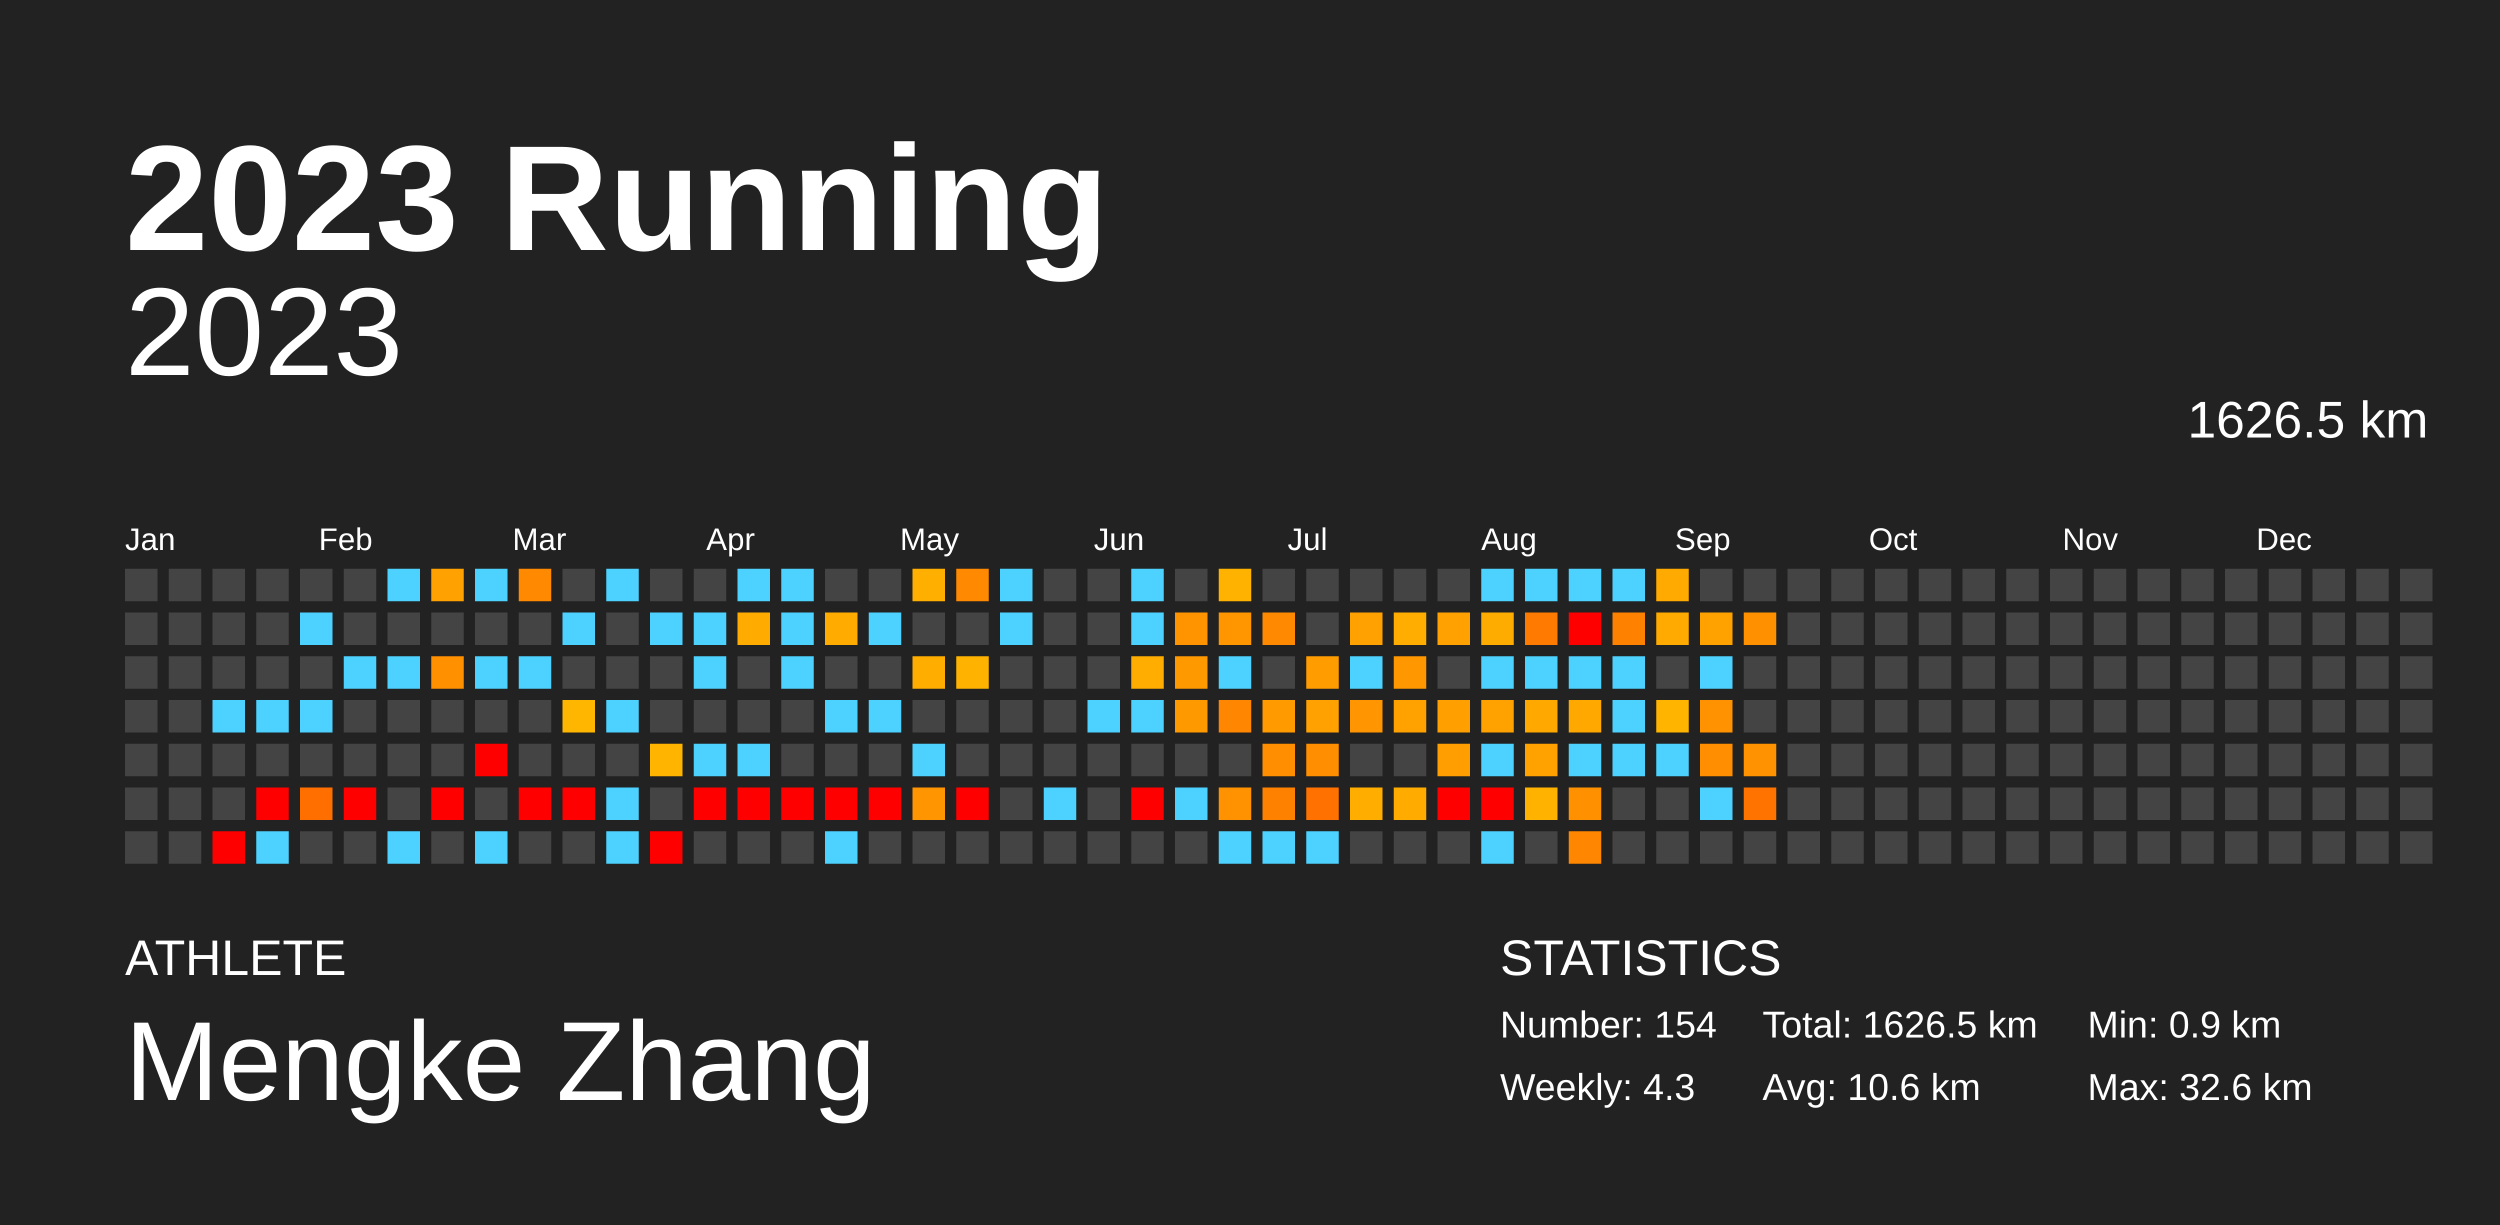
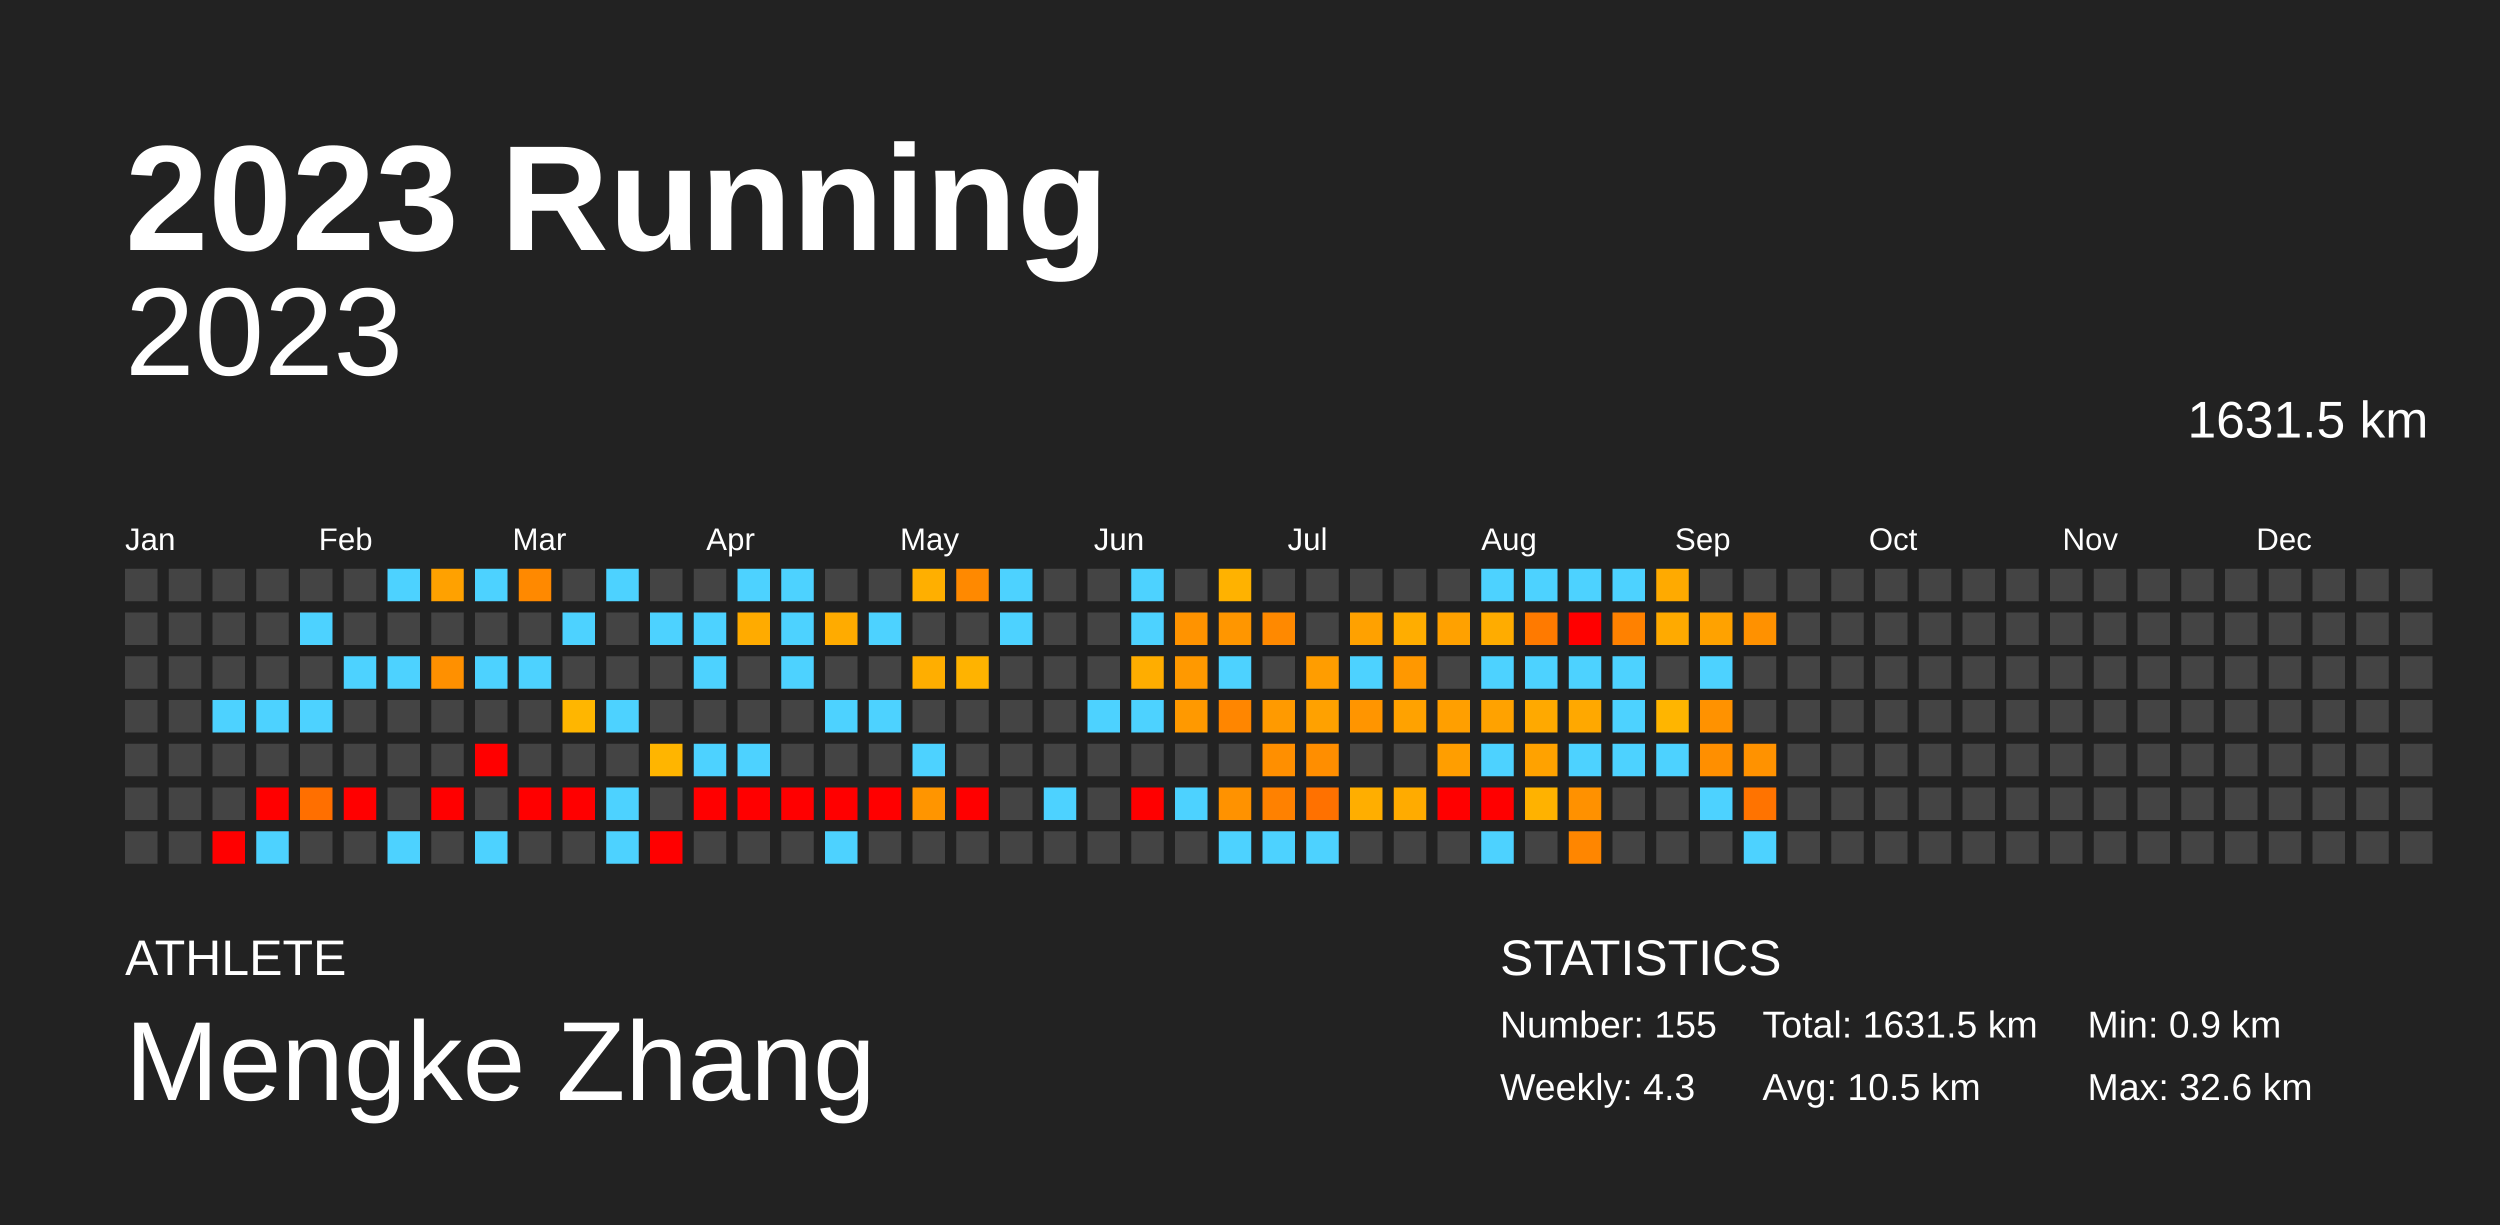
<svg xmlns="http://www.w3.org/2000/svg" baseProfile="full" height="98mm" version="1.1" viewBox="0,0,200,98" width="200mm">
  <defs />
  <rect fill="#222222" height="98" width="200" x="0" y="0" />
  <text fill="#FFFFFF" style="font-size:12px; font-family:Arial; font-weight:bold;" x="10" y="20">2023 Running</text>
  <text fill="#FFFFFF" style="font-size:4px; font-family:Arial" x="10" y="78">ATHLETE</text>
  <text fill="#FFFFFF" style="font-size:9px; font-family:Arial" x="10" y="88">Mengke Zhang</text>
  <text fill="#FFFFFF" style="font-size:4px; font-family:Arial" x="120" y="78">STATISTICS</text>
-   <text fill="#FFFFFF" style="font-size:3px; font-family:Arial" x="120" y="83">Number: 154</text>
+   <text fill="#FFFFFF" style="font-size:3px; font-family:Arial" x="120" y="83">Number: 155</text>
  <text fill="#FFFFFF" style="font-size:3px; font-family:Arial" x="120" y="88">Weekly: 4.3</text>
-   <text fill="#FFFFFF" style="font-size:3px; font-family:Arial" x="141" y="83">Total: 1626.5 km</text>
-   <text fill="#FFFFFF" style="font-size:3px; font-family:Arial" x="141" y="88">Avg: 10.6 km</text>
+   <text fill="#FFFFFF" style="font-size:3px; font-family:Arial" x="141" y="83">Total: 1631.5 km</text>
+   <text fill="#FFFFFF" style="font-size:3px; font-family:Arial" x="141" y="88">Avg: 10.5 km</text>
  <text fill="#FFFFFF" style="font-size:3px; font-family:Arial" x="167" y="83">Min: 0.9 km</text>
  <text fill="#FFFFFF" style="font-size:3px; font-family:Arial" x="167" y="88">Max: 32.6 km</text>
  <text alignment-baseline="hanging" fill="#FFFFFF" style="font-size:10.0px; font-family:Arial;" x="10" y="30">2023</text>
-   <text alignment-baseline="hanging" fill="#FFFFFF" style="font-size:4.125px; font-family:Arial;" x="175" y="35">1626.5 km</text>
+   <text alignment-baseline="hanging" fill="#FFFFFF" style="font-size:4.125px; font-family:Arial;" x="175" y="35">1631.5 km</text>
  <text fill="#FFFFFF" style="font-size:2.5px; font-family:Arial" x="10.0" y="44">Jan</text>
  <text fill="#FFFFFF" style="font-size:2.5px; font-family:Arial" x="25.5" y="44">Feb</text>
  <text fill="#FFFFFF" style="font-size:2.5px; font-family:Arial" x="41.0" y="44">Mar</text>
  <text fill="#FFFFFF" style="font-size:2.5px; font-family:Arial" x="56.5" y="44">Apr</text>
  <text fill="#FFFFFF" style="font-size:2.5px; font-family:Arial" x="72.0" y="44">May</text>
  <text fill="#FFFFFF" style="font-size:2.5px; font-family:Arial" x="87.5" y="44">Jun</text>
  <text fill="#FFFFFF" style="font-size:2.5px; font-family:Arial" x="103.0" y="44">Jul</text>
  <text fill="#FFFFFF" style="font-size:2.5px; font-family:Arial" x="118.5" y="44">Aug</text>
  <text fill="#FFFFFF" style="font-size:2.5px; font-family:Arial" x="134.0" y="44">Sep</text>
  <text fill="#FFFFFF" style="font-size:2.5px; font-family:Arial" x="149.5" y="44">Oct</text>
  <text fill="#FFFFFF" style="font-size:2.5px; font-family:Arial" x="165.0" y="44">Nov</text>
  <text fill="#FFFFFF" style="font-size:2.5px; font-family:Arial" x="180.5" y="44">Dec</text>
  <rect fill="#444444" height="2.6" width="2.6" x="10.0" y="45.5" />
  <rect fill="#444444" height="2.6" width="2.6" x="10.0" y="49.0" />
  <rect fill="#444444" height="2.6" width="2.6" x="10.0" y="52.5" />
  <rect fill="#444444" height="2.6" width="2.6" x="10.0" y="56.0" />
  <rect fill="#444444" height="2.6" width="2.6" x="10.0" y="59.5" />
  <rect fill="#444444" height="2.6" width="2.6" x="10.0" y="63.0" />
  <rect fill="#444444" height="2.6" width="2.6" x="10.0" y="66.5" />
  <rect fill="#444444" height="2.6" width="2.6" x="13.5" y="45.5" />
  <rect fill="#444444" height="2.6" width="2.6" x="13.5" y="49.0" />
  <rect fill="#444444" height="2.6" width="2.6" x="13.5" y="52.5" />
  <rect fill="#444444" height="2.6" width="2.6" x="13.5" y="56.0" />
  <rect fill="#444444" height="2.6" width="2.6" x="13.5" y="59.5" />
  <rect fill="#444444" height="2.6" width="2.6" x="13.5" y="63.0" />
  <rect fill="#444444" height="2.6" width="2.6" x="13.5" y="66.5" />
  <rect fill="#444444" height="2.6" width="2.6" x="17.0" y="45.5" />
  <rect fill="#444444" height="2.6" width="2.6" x="17.0" y="49.0" />
  <rect fill="#444444" height="2.6" width="2.6" x="17.0" y="52.5" />
  <rect fill="#4dd2ff" height="2.6" width="2.6" x="17.0" y="56.0" />
  <rect fill="#444444" height="2.6" width="2.6" x="17.0" y="59.5" />
  <rect fill="#444444" height="2.6" width="2.6" x="17.0" y="63.0" />
  <rect fill="red" height="2.6" width="2.6" x="17.0" y="66.5" />
  <rect fill="#444444" height="2.6" width="2.6" x="20.5" y="45.5" />
  <rect fill="#444444" height="2.6" width="2.6" x="20.5" y="49.0" />
  <rect fill="#444444" height="2.6" width="2.6" x="20.5" y="52.5" />
  <rect fill="#4dd2ff" height="2.6" width="2.6" x="20.5" y="56.0" />
  <rect fill="#444444" height="2.6" width="2.6" x="20.5" y="59.5" />
  <rect fill="red" height="2.6" width="2.6" x="20.5" y="63.0" />
  <rect fill="#4dd2ff" height="2.6" width="2.6" x="20.5" y="66.5" />
  <rect fill="#444444" height="2.6" width="2.6" x="24.0" y="45.5" />
  <rect fill="#4dd2ff" height="2.6" width="2.6" x="24.0" y="49.0" />
  <rect fill="#444444" height="2.6" width="2.6" x="24.0" y="52.5" />
  <rect fill="#4dd2ff" height="2.6" width="2.6" x="24.0" y="56.0" />
  <rect fill="#444444" height="2.6" width="2.6" x="24.0" y="59.5" />
  <rect fill="#ff6f00" height="2.6" width="2.6" x="24.0" y="63.0" />
  <rect fill="#444444" height="2.6" width="2.6" x="24.0" y="66.5" />
  <rect fill="#444444" height="2.6" width="2.6" x="27.5" y="45.5" />
  <rect fill="#444444" height="2.6" width="2.6" x="27.5" y="49.0" />
  <rect fill="#4dd2ff" height="2.6" width="2.6" x="27.5" y="52.5" />
  <rect fill="#444444" height="2.6" width="2.6" x="27.5" y="56.0" />
  <rect fill="#444444" height="2.6" width="2.6" x="27.5" y="59.5" />
  <rect fill="red" height="2.6" width="2.6" x="27.5" y="63.0" />
  <rect fill="#444444" height="2.6" width="2.6" x="27.5" y="66.5" />
  <rect fill="#4dd2ff" height="2.6" width="2.6" x="31.0" y="45.5" />
  <rect fill="#444444" height="2.6" width="2.6" x="31.0" y="49.0" />
  <rect fill="#4dd2ff" height="2.6" width="2.6" x="31.0" y="52.5" />
  <rect fill="#444444" height="2.6" width="2.6" x="31.0" y="56.0" />
  <rect fill="#444444" height="2.6" width="2.6" x="31.0" y="59.5" />
  <rect fill="#444444" height="2.6" width="2.6" x="31.0" y="63.0" />
  <rect fill="#4dd2ff" height="2.6" width="2.6" x="31.0" y="66.5" />
  <rect fill="#ffa100" height="2.6" width="2.6" x="34.5" y="45.5" />
  <rect fill="#444444" height="2.6" width="2.6" x="34.5" y="49.0" />
  <rect fill="#ff9000" height="2.6" width="2.6" x="34.5" y="52.5" />
  <rect fill="#444444" height="2.6" width="2.6" x="34.5" y="56.0" />
  <rect fill="#444444" height="2.6" width="2.6" x="34.5" y="59.5" />
  <rect fill="red" height="2.6" width="2.6" x="34.5" y="63.0" />
  <rect fill="#444444" height="2.6" width="2.6" x="34.5" y="66.5" />
  <rect fill="#4dd2ff" height="2.6" width="2.6" x="38.0" y="45.5" />
  <rect fill="#444444" height="2.6" width="2.6" x="38.0" y="49.0" />
  <rect fill="#4dd2ff" height="2.6" width="2.6" x="38.0" y="52.5" />
  <rect fill="#444444" height="2.6" width="2.6" x="38.0" y="56.0" />
  <rect fill="red" height="2.6" width="2.6" x="38.0" y="59.5" />
  <rect fill="#444444" height="2.6" width="2.6" x="38.0" y="63.0" />
  <rect fill="#4dd2ff" height="2.6" width="2.6" x="38.0" y="66.5" />
  <rect fill="#ff8900" height="2.6" width="2.6" x="41.5" y="45.5" />
  <rect fill="#444444" height="2.6" width="2.6" x="41.5" y="49.0" />
  <rect fill="#4dd2ff" height="2.6" width="2.6" x="41.5" y="52.5" />
  <rect fill="#444444" height="2.6" width="2.6" x="41.5" y="56.0" />
  <rect fill="#444444" height="2.6" width="2.6" x="41.5" y="59.5" />
  <rect fill="red" height="2.6" width="2.6" x="41.5" y="63.0" />
  <rect fill="#444444" height="2.6" width="2.6" x="41.5" y="66.5" />
  <rect fill="#444444" height="2.6" width="2.6" x="45.0" y="45.5" />
  <rect fill="#4dd2ff" height="2.6" width="2.6" x="45.0" y="49.0" />
  <rect fill="#444444" height="2.6" width="2.6" x="45.0" y="52.5" />
  <rect fill="#ffb600" height="2.6" width="2.6" x="45.0" y="56.0" />
  <rect fill="#444444" height="2.6" width="2.6" x="45.0" y="59.5" />
  <rect fill="red" height="2.6" width="2.6" x="45.0" y="63.0" />
  <rect fill="#444444" height="2.6" width="2.6" x="45.0" y="66.5" />
  <rect fill="#4dd2ff" height="2.6" width="2.6" x="48.5" y="45.5" />
  <rect fill="#444444" height="2.6" width="2.6" x="48.5" y="49.0" />
  <rect fill="#444444" height="2.6" width="2.6" x="48.5" y="52.5" />
  <rect fill="#4dd2ff" height="2.6" width="2.6" x="48.5" y="56.0" />
  <rect fill="#444444" height="2.6" width="2.6" x="48.5" y="59.5" />
  <rect fill="#4dd2ff" height="2.6" width="2.6" x="48.5" y="63.0" />
  <rect fill="#4dd2ff" height="2.6" width="2.6" x="48.5" y="66.5" />
  <rect fill="#444444" height="2.6" width="2.6" x="52.0" y="45.5" />
  <rect fill="#4dd2ff" height="2.6" width="2.6" x="52.0" y="49.0" />
  <rect fill="#444444" height="2.6" width="2.6" x="52.0" y="52.5" />
  <rect fill="#444444" height="2.6" width="2.6" x="52.0" y="56.0" />
  <rect fill="#ffb500" height="2.6" width="2.6" x="52.0" y="59.5" />
  <rect fill="#444444" height="2.6" width="2.6" x="52.0" y="63.0" />
  <rect fill="red" height="2.6" width="2.6" x="52.0" y="66.5" />
  <rect fill="#444444" height="2.6" width="2.6" x="55.5" y="45.5" />
  <rect fill="#4dd2ff" height="2.6" width="2.6" x="55.5" y="49.0" />
  <rect fill="#4dd2ff" height="2.6" width="2.6" x="55.5" y="52.5" />
  <rect fill="#444444" height="2.6" width="2.6" x="55.5" y="56.0" />
  <rect fill="#4dd2ff" height="2.6" width="2.6" x="55.5" y="59.5" />
  <rect fill="red" height="2.6" width="2.6" x="55.5" y="63.0" />
  <rect fill="#444444" height="2.6" width="2.6" x="55.5" y="66.5" />
  <rect fill="#4dd2ff" height="2.6" width="2.6" x="59.0" y="45.5" />
  <rect fill="#ffab00" height="2.6" width="2.6" x="59.0" y="49.0" />
  <rect fill="#444444" height="2.6" width="2.6" x="59.0" y="52.5" />
  <rect fill="#444444" height="2.6" width="2.6" x="59.0" y="56.0" />
  <rect fill="#4dd2ff" height="2.6" width="2.6" x="59.0" y="59.5" />
  <rect fill="red" height="2.6" width="2.6" x="59.0" y="63.0" />
  <rect fill="#444444" height="2.6" width="2.6" x="59.0" y="66.5" />
  <rect fill="#4dd2ff" height="2.6" width="2.6" x="62.5" y="45.5" />
  <rect fill="#4dd2ff" height="2.6" width="2.6" x="62.5" y="49.0" />
  <rect fill="#4dd2ff" height="2.6" width="2.6" x="62.5" y="52.5" />
  <rect fill="#444444" height="2.6" width="2.6" x="62.5" y="56.0" />
  <rect fill="#444444" height="2.6" width="2.6" x="62.5" y="59.5" />
  <rect fill="red" height="2.6" width="2.6" x="62.5" y="63.0" />
  <rect fill="#444444" height="2.6" width="2.6" x="62.5" y="66.5" />
  <rect fill="#444444" height="2.6" width="2.6" x="66.0" y="45.5" />
  <rect fill="#ffab00" height="2.6" width="2.6" x="66.0" y="49.0" />
  <rect fill="#444444" height="2.6" width="2.6" x="66.0" y="52.5" />
  <rect fill="#4dd2ff" height="2.6" width="2.6" x="66.0" y="56.0" />
  <rect fill="#444444" height="2.6" width="2.6" x="66.0" y="59.5" />
  <rect fill="red" height="2.6" width="2.6" x="66.0" y="63.0" />
  <rect fill="#4dd2ff" height="2.6" width="2.6" x="66.0" y="66.5" />
  <rect fill="#444444" height="2.6" width="2.6" x="69.5" y="45.5" />
  <rect fill="#4dd2ff" height="2.6" width="2.6" x="69.5" y="49.0" />
  <rect fill="#444444" height="2.6" width="2.6" x="69.5" y="52.5" />
  <rect fill="#4dd2ff" height="2.6" width="2.6" x="69.5" y="56.0" />
  <rect fill="#444444" height="2.6" width="2.6" x="69.5" y="59.5" />
  <rect fill="red" height="2.6" width="2.6" x="69.5" y="63.0" />
  <rect fill="#444444" height="2.6" width="2.6" x="69.5" y="66.5" />
  <rect fill="#ffaf00" height="2.6" width="2.6" x="73.0" y="45.5" />
  <rect fill="#444444" height="2.6" width="2.6" x="73.0" y="49.0" />
  <rect fill="#ffae00" height="2.6" width="2.6" x="73.0" y="52.5" />
  <rect fill="#444444" height="2.6" width="2.6" x="73.0" y="56.0" />
  <rect fill="#4dd2ff" height="2.6" width="2.6" x="73.0" y="59.5" />
  <rect fill="#ff9500" height="2.6" width="2.6" x="73.0" y="63.0" />
  <rect fill="#444444" height="2.6" width="2.6" x="73.0" y="66.5" />
  <rect fill="#ff8900" height="2.6" width="2.6" x="76.5" y="45.5" />
  <rect fill="#444444" height="2.6" width="2.6" x="76.5" y="49.0" />
  <rect fill="#ffb300" height="2.6" width="2.6" x="76.5" y="52.5" />
  <rect fill="#444444" height="2.6" width="2.6" x="76.5" y="56.0" />
  <rect fill="#444444" height="2.6" width="2.6" x="76.5" y="59.5" />
  <rect fill="red" height="2.6" width="2.6" x="76.5" y="63.0" />
  <rect fill="#444444" height="2.6" width="2.6" x="76.5" y="66.5" />
  <rect fill="#4dd2ff" height="2.6" width="2.6" x="80.0" y="45.5" />
  <rect fill="#4dd2ff" height="2.6" width="2.6" x="80.0" y="49.0" />
  <rect fill="#444444" height="2.6" width="2.6" x="80.0" y="52.5" />
  <rect fill="#444444" height="2.6" width="2.6" x="80.0" y="56.0" />
  <rect fill="#444444" height="2.6" width="2.6" x="80.0" y="59.5" />
  <rect fill="#444444" height="2.6" width="2.6" x="80.0" y="63.0" />
  <rect fill="#444444" height="2.6" width="2.6" x="80.0" y="66.5" />
  <rect fill="#444444" height="2.6" width="2.6" x="83.5" y="45.5" />
  <rect fill="#444444" height="2.6" width="2.6" x="83.5" y="49.0" />
  <rect fill="#444444" height="2.6" width="2.6" x="83.5" y="52.5" />
  <rect fill="#444444" height="2.6" width="2.6" x="83.5" y="56.0" />
  <rect fill="#444444" height="2.6" width="2.6" x="83.5" y="59.5" />
  <rect fill="#4dd2ff" height="2.6" width="2.6" x="83.5" y="63.0" />
  <rect fill="#444444" height="2.6" width="2.6" x="83.5" y="66.5" />
  <rect fill="#444444" height="2.6" width="2.6" x="87.0" y="45.5" />
  <rect fill="#444444" height="2.6" width="2.6" x="87.0" y="49.0" />
  <rect fill="#444444" height="2.6" width="2.6" x="87.0" y="52.5" />
  <rect fill="#4dd2ff" height="2.6" width="2.6" x="87.0" y="56.0" />
  <rect fill="#444444" height="2.6" width="2.6" x="87.0" y="59.5" />
  <rect fill="#444444" height="2.6" width="2.6" x="87.0" y="63.0" />
  <rect fill="#444444" height="2.6" width="2.6" x="87.0" y="66.5" />
  <rect fill="#4dd2ff" height="2.6" width="2.6" x="90.5" y="45.5" />
  <rect fill="#4dd2ff" height="2.6" width="2.6" x="90.5" y="49.0" />
  <rect fill="#ffad00" height="2.6" width="2.6" x="90.5" y="52.5" />
  <rect fill="#4dd2ff" height="2.6" width="2.6" x="90.5" y="56.0" />
  <rect fill="#444444" height="2.6" width="2.6" x="90.5" y="59.5" />
  <rect fill="red" height="2.6" width="2.6" x="90.5" y="63.0" />
  <rect fill="#444444" height="2.6" width="2.6" x="90.5" y="66.5" />
  <rect fill="#444444" height="2.6" width="2.6" x="94.0" y="45.5" />
  <rect fill="#ff9300" height="2.6" width="2.6" x="94.0" y="49.0" />
  <rect fill="#ff9900" height="2.6" width="2.6" x="94.0" y="52.5" />
  <rect fill="#ff9900" height="2.6" width="2.6" x="94.0" y="56.0" />
  <rect fill="#444444" height="2.6" width="2.6" x="94.0" y="59.5" />
  <rect fill="#4dd2ff" height="2.6" width="2.6" x="94.0" y="63.0" />
  <rect fill="#444444" height="2.6" width="2.6" x="94.0" y="66.5" />
  <rect fill="#ffb200" height="2.6" width="2.6" x="97.5" y="45.5" />
  <rect fill="#ff9600" height="2.6" width="2.6" x="97.5" y="49.0" />
  <rect fill="#4dd2ff" height="2.6" width="2.6" x="97.5" y="52.5" />
  <rect fill="#ff8600" height="2.6" width="2.6" x="97.5" y="56.0" />
  <rect fill="#444444" height="2.6" width="2.6" x="97.5" y="59.5" />
  <rect fill="#ff9200" height="2.6" width="2.6" x="97.5" y="63.0" />
  <rect fill="#4dd2ff" height="2.6" width="2.6" x="97.5" y="66.5" />
  <rect fill="#444444" height="2.6" width="2.6" x="101.0" y="45.5" />
  <rect fill="#ff8900" height="2.6" width="2.6" x="101.0" y="49.0" />
  <rect fill="#444444" height="2.6" width="2.6" x="101.0" y="52.5" />
  <rect fill="#ff9a00" height="2.6" width="2.6" x="101.0" y="56.0" />
  <rect fill="#ff8f00" height="2.6" width="2.6" x="101.0" y="59.5" />
  <rect fill="#ff8100" height="2.6" width="2.6" x="101.0" y="63.0" />
  <rect fill="#4dd2ff" height="2.6" width="2.6" x="101.0" y="66.5" />
  <rect fill="#444444" height="2.6" width="2.6" x="104.5" y="45.5" />
  <rect fill="#444444" height="2.6" width="2.6" x="104.5" y="49.0" />
  <rect fill="#ff9d00" height="2.6" width="2.6" x="104.5" y="52.5" />
  <rect fill="#ffa100" height="2.6" width="2.6" x="104.5" y="56.0" />
  <rect fill="#ff8e00" height="2.6" width="2.6" x="104.5" y="59.5" />
  <rect fill="#ff7100" height="2.6" width="2.6" x="104.5" y="63.0" />
  <rect fill="#4dd2ff" height="2.6" width="2.6" x="104.5" y="66.5" />
  <rect fill="#444444" height="2.6" width="2.6" x="108.0" y="45.5" />
  <rect fill="#ffa100" height="2.6" width="2.6" x="108.0" y="49.0" />
  <rect fill="#4dd2ff" height="2.6" width="2.6" x="108.0" y="52.5" />
  <rect fill="#ff9500" height="2.6" width="2.6" x="108.0" y="56.0" />
  <rect fill="#444444" height="2.6" width="2.6" x="108.0" y="59.5" />
  <rect fill="#ffae00" height="2.6" width="2.6" x="108.0" y="63.0" />
  <rect fill="#444444" height="2.6" width="2.6" x="108.0" y="66.5" />
  <rect fill="#444444" height="2.6" width="2.6" x="111.5" y="45.5" />
  <rect fill="#ffad00" height="2.6" width="2.6" x="111.5" y="49.0" />
  <rect fill="#ff9800" height="2.6" width="2.6" x="111.5" y="52.5" />
  <rect fill="#ffa200" height="2.6" width="2.6" x="111.5" y="56.0" />
  <rect fill="#444444" height="2.6" width="2.6" x="111.5" y="59.5" />
  <rect fill="#ffab00" height="2.6" width="2.6" x="111.5" y="63.0" />
  <rect fill="#444444" height="2.6" width="2.6" x="111.5" y="66.5" />
  <rect fill="#444444" height="2.6" width="2.6" x="115.0" y="45.5" />
  <rect fill="#ffa100" height="2.6" width="2.6" x="115.0" y="49.0" />
  <rect fill="#444444" height="2.6" width="2.6" x="115.0" y="52.5" />
  <rect fill="#ff9f00" height="2.6" width="2.6" x="115.0" y="56.0" />
  <rect fill="#ff9e00" height="2.6" width="2.6" x="115.0" y="59.5" />
  <rect fill="red" height="2.6" width="2.6" x="115.0" y="63.0" />
  <rect fill="#444444" height="2.6" width="2.6" x="115.0" y="66.5" />
  <rect fill="#4dd2ff" height="2.6" width="2.6" x="118.5" y="45.5" />
  <rect fill="#ffac00" height="2.6" width="2.6" x="118.5" y="49.0" />
  <rect fill="#4dd2ff" height="2.6" width="2.6" x="118.5" y="52.5" />
  <rect fill="#ffa200" height="2.6" width="2.6" x="118.5" y="56.0" />
  <rect fill="#4dd2ff" height="2.6" width="2.6" x="118.5" y="59.5" />
  <rect fill="red" height="2.6" width="2.6" x="118.5" y="63.0" />
  <rect fill="#4dd2ff" height="2.6" width="2.6" x="118.5" y="66.5" />
  <rect fill="#4dd2ff" height="2.6" width="2.6" x="122.0" y="45.5" />
  <rect fill="#ff7a00" height="2.6" width="2.6" x="122.0" y="49.0" />
  <rect fill="#4dd2ff" height="2.6" width="2.6" x="122.0" y="52.5" />
  <rect fill="#ffa900" height="2.6" width="2.6" x="122.0" y="56.0" />
  <rect fill="#ffa200" height="2.6" width="2.6" x="122.0" y="59.5" />
  <rect fill="#ffb200" height="2.6" width="2.6" x="122.0" y="63.0" />
  <rect fill="#444444" height="2.6" width="2.6" x="122.0" y="66.5" />
  <rect fill="#4dd2ff" height="2.6" width="2.6" x="125.5" y="45.5" />
  <rect fill="red" height="2.6" width="2.6" x="125.5" y="49.0" />
  <rect fill="#4dd2ff" height="2.6" width="2.6" x="125.5" y="52.5" />
  <rect fill="#ffa800" height="2.6" width="2.6" x="125.5" y="56.0" />
  <rect fill="#4dd2ff" height="2.6" width="2.6" x="125.5" y="59.5" />
  <rect fill="#ff9100" height="2.6" width="2.6" x="125.5" y="63.0" />
  <rect fill="#ff8600" height="2.6" width="2.6" x="125.5" y="66.5" />
  <rect fill="#4dd2ff" height="2.6" width="2.6" x="129.0" y="45.5" />
  <rect fill="#ff8100" height="2.6" width="2.6" x="129.0" y="49.0" />
  <rect fill="#4dd2ff" height="2.6" width="2.6" x="129.0" y="52.5" />
  <rect fill="#4dd2ff" height="2.6" width="2.6" x="129.0" y="56.0" />
  <rect fill="#4dd2ff" height="2.6" width="2.6" x="129.0" y="59.5" />
  <rect fill="#444444" height="2.6" width="2.6" x="129.0" y="63.0" />
  <rect fill="#444444" height="2.6" width="2.6" x="129.0" y="66.5" />
  <rect fill="#ffaa00" height="2.6" width="2.6" x="132.5" y="45.5" />
  <rect fill="#ffaa00" height="2.6" width="2.6" x="132.5" y="49.0" />
  <rect fill="#444444" height="2.6" width="2.6" x="132.5" y="52.5" />
  <rect fill="#ffb500" height="2.6" width="2.6" x="132.5" y="56.0" />
  <rect fill="#4dd2ff" height="2.6" width="2.6" x="132.5" y="59.5" />
  <rect fill="#444444" height="2.6" width="2.6" x="132.5" y="63.0" />
  <rect fill="#444444" height="2.6" width="2.6" x="132.5" y="66.5" />
  <rect fill="#444444" height="2.6" width="2.6" x="136.0" y="45.5" />
  <rect fill="#ffa200" height="2.6" width="2.6" x="136.0" y="49.0" />
  <rect fill="#4dd2ff" height="2.6" width="2.6" x="136.0" y="52.5" />
  <rect fill="#ff9200" height="2.6" width="2.6" x="136.0" y="56.0" />
  <rect fill="#ff8f00" height="2.6" width="2.6" x="136.0" y="59.5" />
  <rect fill="#4dd2ff" height="2.6" width="2.6" x="136.0" y="63.0" />
  <rect fill="#444444" height="2.6" width="2.6" x="136.0" y="66.5" />
  <rect fill="#444444" height="2.6" width="2.6" x="139.5" y="45.5" />
  <rect fill="#ff9100" height="2.6" width="2.6" x="139.5" y="49.0" />
  <rect fill="#444444" height="2.6" width="2.6" x="139.5" y="52.5" />
  <rect fill="#444444" height="2.6" width="2.6" x="139.5" y="56.0" />
  <rect fill="#ff9200" height="2.6" width="2.6" x="139.5" y="59.5" />
  <rect fill="#ff7300" height="2.6" width="2.6" x="139.5" y="63.0" />
-   <rect fill="#444444" height="2.6" width="2.6" x="139.5" y="66.5" />
+   <rect fill="#4dd2ff" height="2.6" width="2.6" x="139.5" y="66.5" />
  <rect fill="#444444" height="2.6" width="2.6" x="143.0" y="45.5" />
  <rect fill="#444444" height="2.6" width="2.6" x="143.0" y="49.0" />
  <rect fill="#444444" height="2.6" width="2.6" x="143.0" y="52.5" />
  <rect fill="#444444" height="2.6" width="2.6" x="143.0" y="56.0" />
  <rect fill="#444444" height="2.6" width="2.6" x="143.0" y="59.5" />
  <rect fill="#444444" height="2.6" width="2.6" x="143.0" y="63.0" />
  <rect fill="#444444" height="2.6" width="2.6" x="143.0" y="66.5" />
  <rect fill="#444444" height="2.6" width="2.6" x="146.5" y="45.5" />
  <rect fill="#444444" height="2.6" width="2.6" x="146.5" y="49.0" />
  <rect fill="#444444" height="2.6" width="2.6" x="146.5" y="52.5" />
  <rect fill="#444444" height="2.6" width="2.6" x="146.5" y="56.0" />
  <rect fill="#444444" height="2.6" width="2.6" x="146.5" y="59.5" />
  <rect fill="#444444" height="2.6" width="2.6" x="146.5" y="63.0" />
  <rect fill="#444444" height="2.6" width="2.6" x="146.5" y="66.5" />
  <rect fill="#444444" height="2.6" width="2.6" x="150.0" y="45.5" />
  <rect fill="#444444" height="2.6" width="2.6" x="150.0" y="49.0" />
  <rect fill="#444444" height="2.6" width="2.6" x="150.0" y="52.5" />
  <rect fill="#444444" height="2.6" width="2.6" x="150.0" y="56.0" />
  <rect fill="#444444" height="2.6" width="2.6" x="150.0" y="59.5" />
  <rect fill="#444444" height="2.6" width="2.6" x="150.0" y="63.0" />
  <rect fill="#444444" height="2.6" width="2.6" x="150.0" y="66.5" />
  <rect fill="#444444" height="2.6" width="2.6" x="153.5" y="45.5" />
  <rect fill="#444444" height="2.6" width="2.6" x="153.5" y="49.0" />
  <rect fill="#444444" height="2.6" width="2.6" x="153.5" y="52.5" />
  <rect fill="#444444" height="2.6" width="2.6" x="153.5" y="56.0" />
  <rect fill="#444444" height="2.6" width="2.6" x="153.5" y="59.5" />
  <rect fill="#444444" height="2.6" width="2.6" x="153.5" y="63.0" />
  <rect fill="#444444" height="2.6" width="2.6" x="153.5" y="66.5" />
  <rect fill="#444444" height="2.6" width="2.6" x="157.0" y="45.5" />
  <rect fill="#444444" height="2.6" width="2.6" x="157.0" y="49.0" />
  <rect fill="#444444" height="2.6" width="2.6" x="157.0" y="52.5" />
  <rect fill="#444444" height="2.6" width="2.6" x="157.0" y="56.0" />
  <rect fill="#444444" height="2.6" width="2.6" x="157.0" y="59.5" />
  <rect fill="#444444" height="2.6" width="2.6" x="157.0" y="63.0" />
  <rect fill="#444444" height="2.6" width="2.6" x="157.0" y="66.5" />
  <rect fill="#444444" height="2.6" width="2.6" x="160.5" y="45.5" />
  <rect fill="#444444" height="2.6" width="2.6" x="160.5" y="49.0" />
  <rect fill="#444444" height="2.6" width="2.6" x="160.5" y="52.5" />
  <rect fill="#444444" height="2.6" width="2.6" x="160.5" y="56.0" />
  <rect fill="#444444" height="2.6" width="2.6" x="160.5" y="59.5" />
  <rect fill="#444444" height="2.6" width="2.6" x="160.5" y="63.0" />
  <rect fill="#444444" height="2.6" width="2.6" x="160.5" y="66.5" />
  <rect fill="#444444" height="2.6" width="2.6" x="164.0" y="45.5" />
  <rect fill="#444444" height="2.6" width="2.6" x="164.0" y="49.0" />
  <rect fill="#444444" height="2.6" width="2.6" x="164.0" y="52.5" />
  <rect fill="#444444" height="2.6" width="2.6" x="164.0" y="56.0" />
  <rect fill="#444444" height="2.6" width="2.6" x="164.0" y="59.5" />
  <rect fill="#444444" height="2.6" width="2.6" x="164.0" y="63.0" />
  <rect fill="#444444" height="2.6" width="2.6" x="164.0" y="66.5" />
  <rect fill="#444444" height="2.6" width="2.6" x="167.5" y="45.5" />
  <rect fill="#444444" height="2.6" width="2.6" x="167.5" y="49.0" />
  <rect fill="#444444" height="2.6" width="2.6" x="167.5" y="52.5" />
  <rect fill="#444444" height="2.6" width="2.6" x="167.5" y="56.0" />
  <rect fill="#444444" height="2.6" width="2.6" x="167.5" y="59.5" />
  <rect fill="#444444" height="2.6" width="2.6" x="167.5" y="63.0" />
  <rect fill="#444444" height="2.6" width="2.6" x="167.5" y="66.5" />
  <rect fill="#444444" height="2.6" width="2.6" x="171.0" y="45.5" />
  <rect fill="#444444" height="2.6" width="2.6" x="171.0" y="49.0" />
  <rect fill="#444444" height="2.6" width="2.6" x="171.0" y="52.5" />
  <rect fill="#444444" height="2.6" width="2.6" x="171.0" y="56.0" />
  <rect fill="#444444" height="2.6" width="2.6" x="171.0" y="59.5" />
  <rect fill="#444444" height="2.6" width="2.6" x="171.0" y="63.0" />
  <rect fill="#444444" height="2.6" width="2.6" x="171.0" y="66.5" />
  <rect fill="#444444" height="2.6" width="2.6" x="174.5" y="45.5" />
  <rect fill="#444444" height="2.6" width="2.6" x="174.5" y="49.0" />
  <rect fill="#444444" height="2.6" width="2.6" x="174.5" y="52.5" />
  <rect fill="#444444" height="2.6" width="2.6" x="174.5" y="56.0" />
  <rect fill="#444444" height="2.6" width="2.6" x="174.5" y="59.5" />
  <rect fill="#444444" height="2.6" width="2.6" x="174.5" y="63.0" />
  <rect fill="#444444" height="2.6" width="2.6" x="174.5" y="66.5" />
  <rect fill="#444444" height="2.6" width="2.6" x="178.0" y="45.5" />
  <rect fill="#444444" height="2.6" width="2.6" x="178.0" y="49.0" />
  <rect fill="#444444" height="2.6" width="2.6" x="178.0" y="52.5" />
  <rect fill="#444444" height="2.6" width="2.6" x="178.0" y="56.0" />
  <rect fill="#444444" height="2.6" width="2.6" x="178.0" y="59.5" />
  <rect fill="#444444" height="2.6" width="2.6" x="178.0" y="63.0" />
  <rect fill="#444444" height="2.6" width="2.6" x="178.0" y="66.5" />
  <rect fill="#444444" height="2.6" width="2.6" x="181.5" y="45.5" />
  <rect fill="#444444" height="2.6" width="2.6" x="181.5" y="49.0" />
  <rect fill="#444444" height="2.6" width="2.6" x="181.5" y="52.5" />
  <rect fill="#444444" height="2.6" width="2.6" x="181.5" y="56.0" />
  <rect fill="#444444" height="2.6" width="2.6" x="181.5" y="59.5" />
  <rect fill="#444444" height="2.6" width="2.6" x="181.5" y="63.0" />
  <rect fill="#444444" height="2.6" width="2.6" x="181.5" y="66.5" />
  <rect fill="#444444" height="2.6" width="2.6" x="185.0" y="45.5" />
  <rect fill="#444444" height="2.6" width="2.6" x="185.0" y="49.0" />
  <rect fill="#444444" height="2.6" width="2.6" x="185.0" y="52.5" />
  <rect fill="#444444" height="2.6" width="2.6" x="185.0" y="56.0" />
  <rect fill="#444444" height="2.6" width="2.6" x="185.0" y="59.5" />
  <rect fill="#444444" height="2.6" width="2.6" x="185.0" y="63.0" />
  <rect fill="#444444" height="2.6" width="2.6" x="185.0" y="66.5" />
  <rect fill="#444444" height="2.6" width="2.6" x="188.5" y="45.5" />
  <rect fill="#444444" height="2.6" width="2.6" x="188.5" y="49.0" />
  <rect fill="#444444" height="2.6" width="2.6" x="188.5" y="52.5" />
  <rect fill="#444444" height="2.6" width="2.6" x="188.5" y="56.0" />
  <rect fill="#444444" height="2.6" width="2.6" x="188.5" y="59.5" />
  <rect fill="#444444" height="2.6" width="2.6" x="188.5" y="63.0" />
  <rect fill="#444444" height="2.6" width="2.6" x="188.5" y="66.5" />
  <rect fill="#444444" height="2.6" width="2.6" x="192.0" y="45.5" />
  <rect fill="#444444" height="2.6" width="2.6" x="192.0" y="49.0" />
  <rect fill="#444444" height="2.6" width="2.6" x="192.0" y="52.5" />
  <rect fill="#444444" height="2.6" width="2.6" x="192.0" y="56.0" />
  <rect fill="#444444" height="2.6" width="2.6" x="192.0" y="59.5" />
  <rect fill="#444444" height="2.6" width="2.6" x="192.0" y="63.0" />
  <rect fill="#444444" height="2.6" width="2.6" x="192.0" y="66.5" />
</svg>
